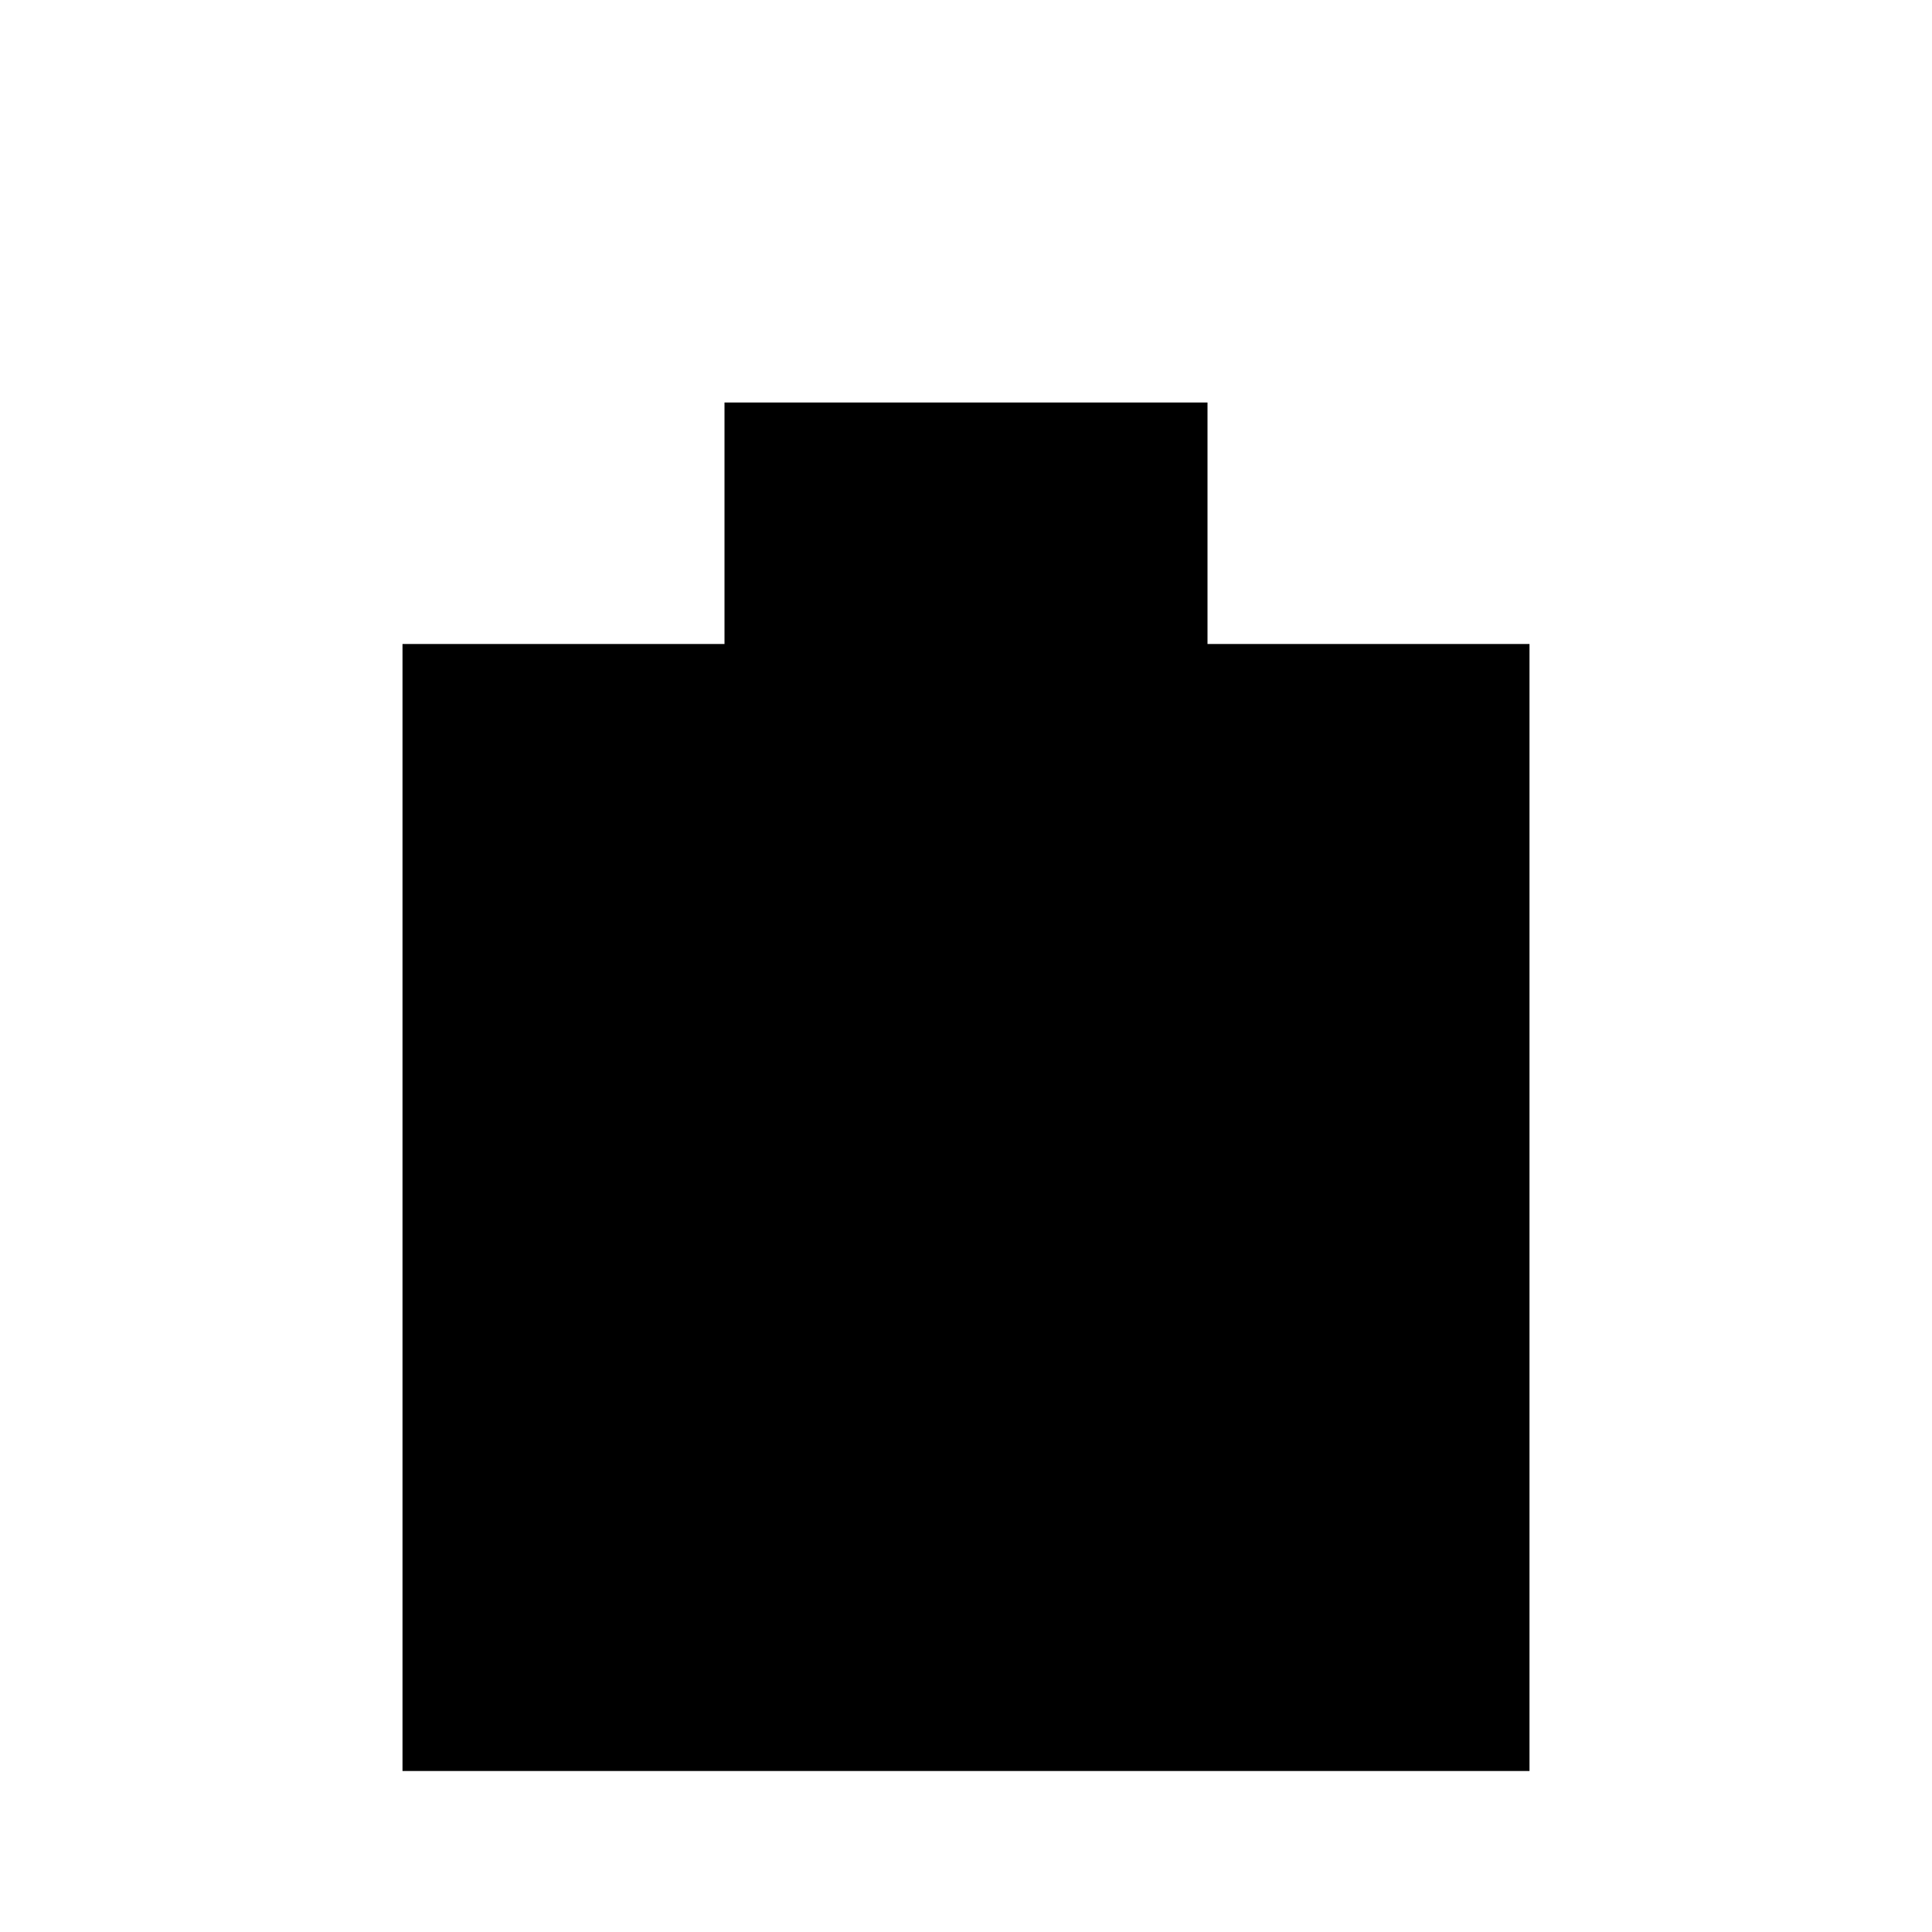
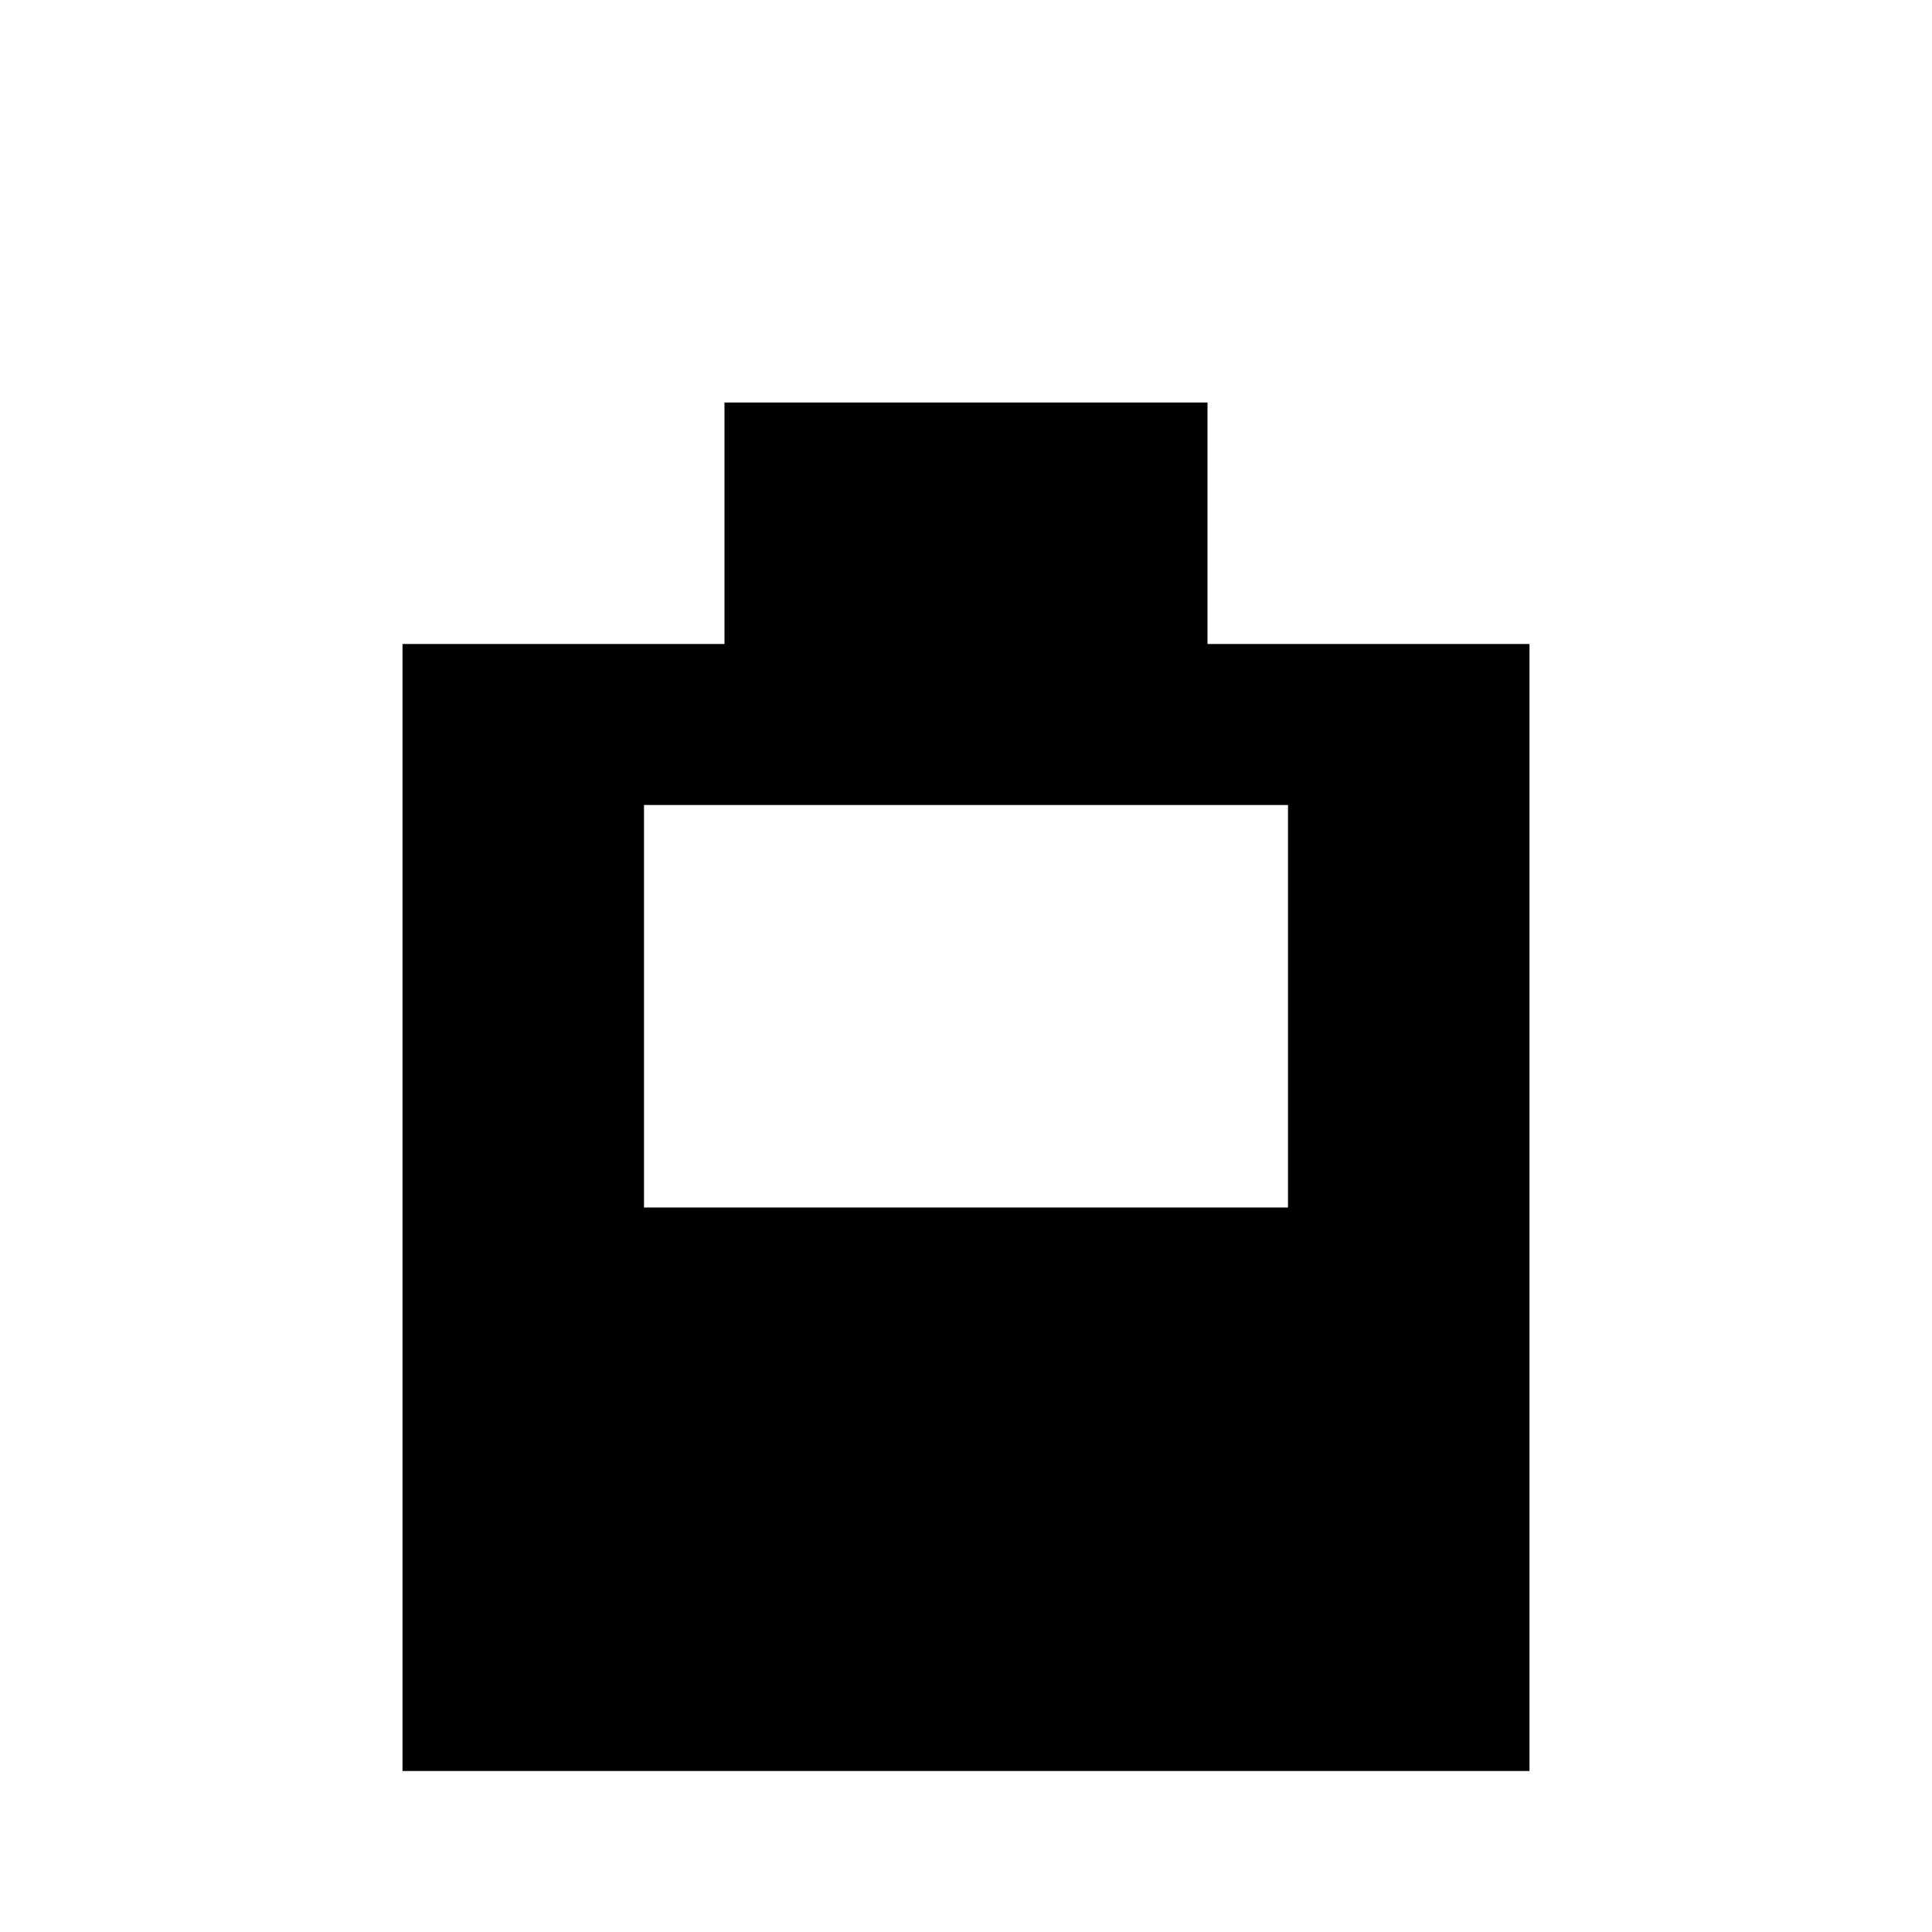
<svg xmlns="http://www.w3.org/2000/svg" viewBox="0 0 24 24">
-   <path d="M9 5h6v3h4v14H5V8h4V5z M8 10h8v10H8z M8 15.00h8v5.00H8z" />
+   <path d="M9 5h6v3h4v14H5V8h4V5z M8 10v10h8V10z M8 15.00h8v5.00H8z" />
</svg>
